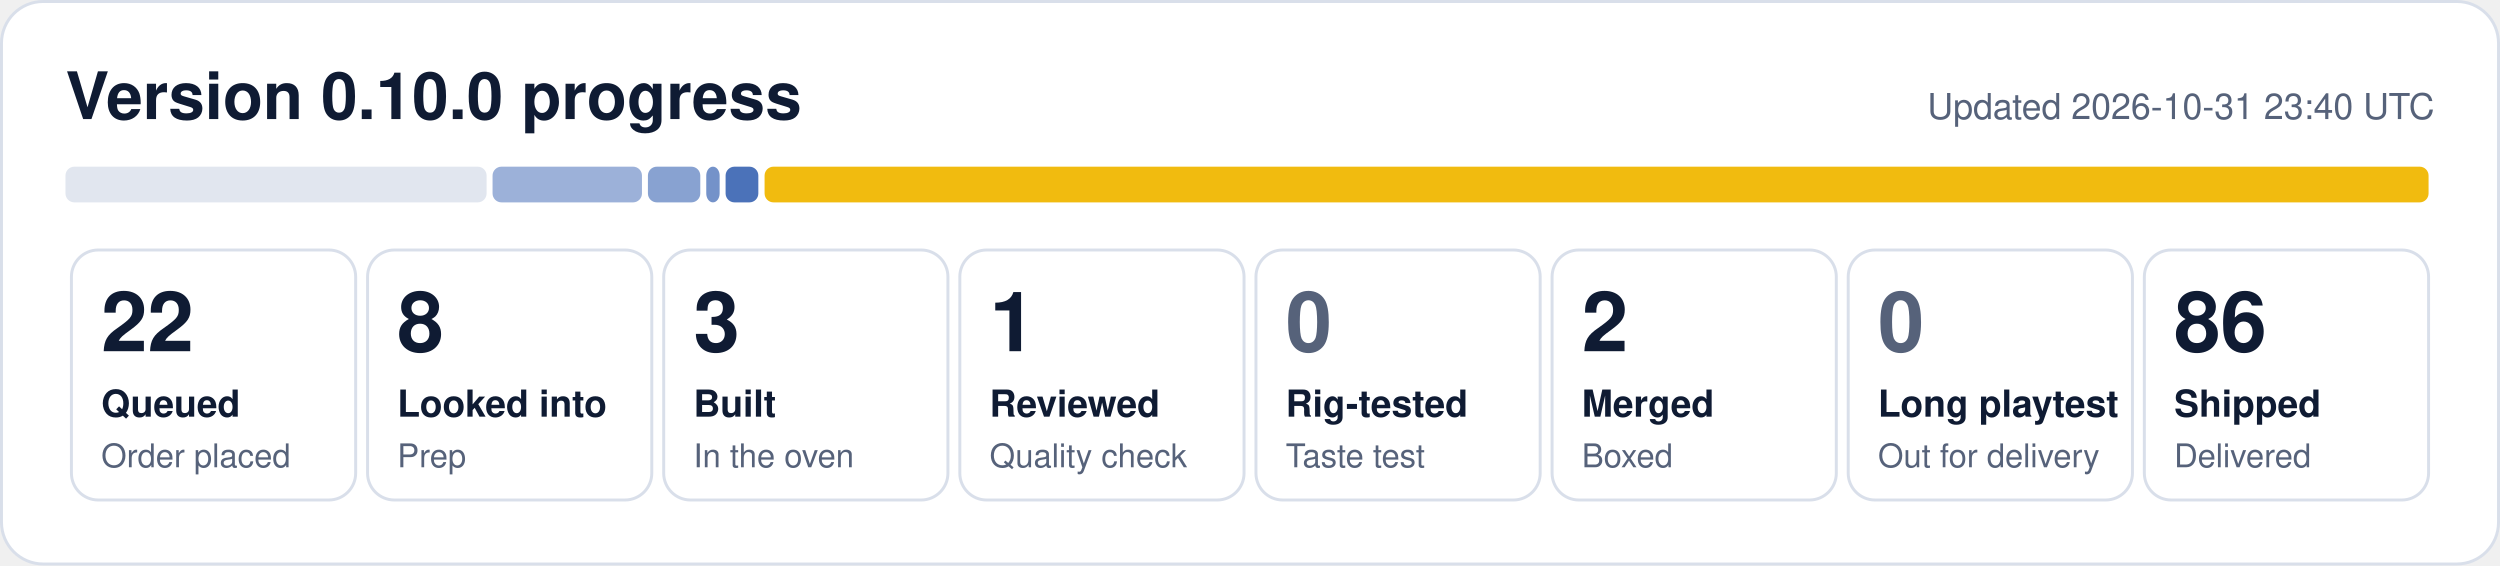
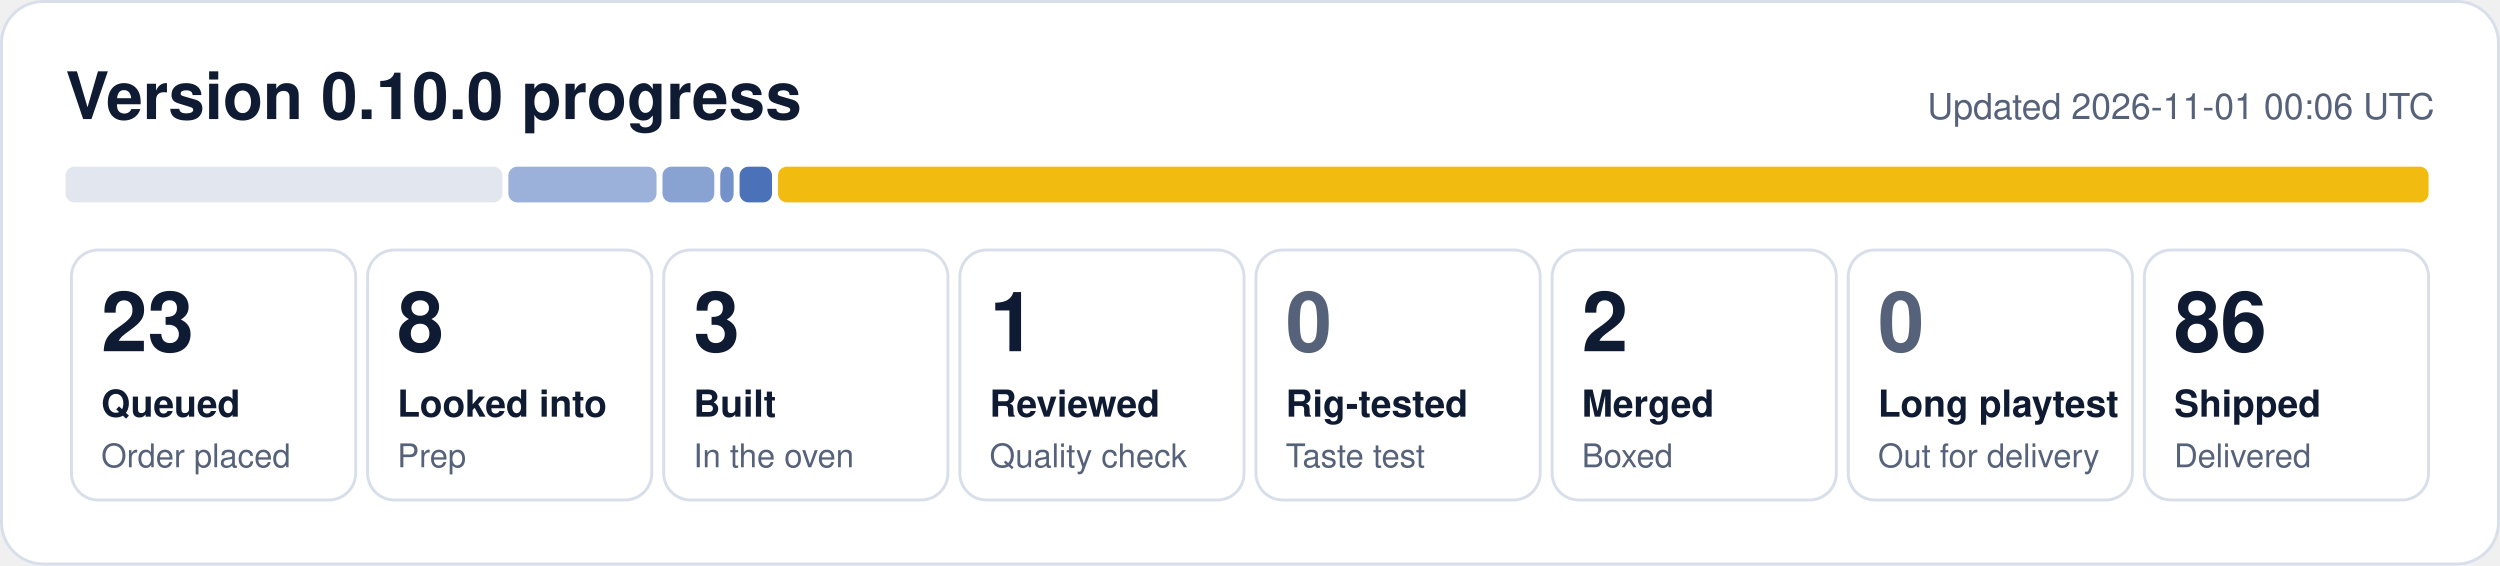
- <svg xmlns="http://www.w3.org/2000/svg" width="840" height="190" viewBox="0 0 840 190" role="img" aria-label="0.10.0 progress: 22 queued, 8 looked into, 3 built, 1 reviewed, 2 merged, 86 shipped">
+ <svg xmlns="http://www.w3.org/2000/svg" width="840" height="190" viewBox="0 0 840 190" role="img" aria-label="0.10.0 progress: 23 queued, 8 looked into, 3 built, 1 reviewed, 2 merged, 86 shipped">
  <rect x="0.5" y="0.5" width="839" height="189" rx="14" fill="#ffffff" stroke="#d9dfea" />
  <text x="22" y="40" font-family="Segoe UI, Helvetica, Arial, sans-serif" font-size="22" font-weight="700" fill="#0f1b33">Version 0.10.0 progress</text>
-   <text x="818" y="40" font-family="Segoe UI, Helvetica, Arial, sans-serif" font-size="12" fill="#56627a" text-anchor="end">Updated 2026-10-31 23:40 UTC</text>
-   <rect x="22.0" y="56" width="141.5" height="12" rx="3" fill="#e1e6ef" fill-opacity="1.00" />
-   <rect x="165.5" y="56" width="50.2" height="12" rx="3" fill="#1f4fa8" fill-opacity="0.44" />
-   <rect x="217.7" y="56" width="17.6" height="12" rx="3" fill="#1f4fa8" fill-opacity="0.53" />
-   <rect x="237.3" y="56" width="4.5" height="12" rx="3" fill="#1f4fa8" fill-opacity="0.62" />
-   <rect x="243.8" y="56" width="11.0" height="12" rx="3" fill="#1f4fa8" fill-opacity="0.80" />
-   <rect x="256.9" y="56" width="559.1" height="12" rx="3" fill="#f0b90b" fill-opacity="0.98" />
+   <text x="818" y="40" font-family="Segoe UI, Helvetica, Arial, sans-serif" font-size="12" fill="#56627a" text-anchor="end">Updated 2026-11-01 00:06 UTC</text>
+   <rect x="22.0" y="56" width="146.8" height="12" rx="3" fill="#e1e6ef" fill-opacity="1.00" />
+   <rect x="170.8" y="56" width="49.8" height="12" rx="3" fill="#1f4fa8" fill-opacity="0.44" />
+   <rect x="222.6" y="56" width="17.4" height="12" rx="3" fill="#1f4fa8" fill-opacity="0.53" />
+   <rect x="242.0" y="56" width="4.5" height="12" rx="3" fill="#1f4fa8" fill-opacity="0.62" />
+   <rect x="248.5" y="56" width="10.9" height="12" rx="3" fill="#1f4fa8" fill-opacity="0.80" />
+   <rect x="261.4" y="56" width="554.6" height="12" rx="3" fill="#f0b90b" fill-opacity="0.98" />
  <rect x="24.0" y="84" width="95.5" height="84" rx="9" fill="none" stroke="#d9dfea" />
-   <text x="34.0" y="118" font-family="Segoe UI, Helvetica, Arial, sans-serif" font-size="28" font-weight="800" fill="#0f1b33">22</text>
+   <text x="34.0" y="118" font-family="Segoe UI, Helvetica, Arial, sans-serif" font-size="28" font-weight="800" fill="#0f1b33">23</text>
  <text x="34.0" y="140" font-family="Segoe UI, Helvetica, Arial, sans-serif" font-size="12.5" font-weight="600" fill="#0f1b33">Queued</text>
  <text x="34.0" y="157" font-family="Segoe UI, Helvetica, Arial, sans-serif" font-size="11" fill="#56627a">Order placed</text>
  <rect x="123.5" y="84" width="95.5" height="84" rx="9" fill="none" stroke="#d9dfea" />
  <text x="133.5" y="118" font-family="Segoe UI, Helvetica, Arial, sans-serif" font-size="28" font-weight="800" fill="#0f1b33">8</text>
  <text x="133.5" y="140" font-family="Segoe UI, Helvetica, Arial, sans-serif" font-size="12.5" font-weight="600" fill="#0f1b33">Looked into</text>
  <text x="133.5" y="157" font-family="Segoe UI, Helvetica, Arial, sans-serif" font-size="11" fill="#56627a">Prep</text>
  <rect x="223.0" y="84" width="95.5" height="84" rx="9" fill="none" stroke="#d9dfea" />
  <text x="233.0" y="118" font-family="Segoe UI, Helvetica, Arial, sans-serif" font-size="28" font-weight="800" fill="#0f1b33">3</text>
  <text x="233.0" y="140" font-family="Segoe UI, Helvetica, Arial, sans-serif" font-size="12.5" font-weight="600" fill="#0f1b33">Built</text>
  <text x="233.0" y="157" font-family="Segoe UI, Helvetica, Arial, sans-serif" font-size="11" fill="#56627a">In the oven</text>
  <rect x="322.5" y="84" width="95.5" height="84" rx="9" fill="none" stroke="#d9dfea" />
  <text x="332.5" y="118" font-family="Segoe UI, Helvetica, Arial, sans-serif" font-size="28" font-weight="800" fill="#0f1b33">1</text>
  <text x="332.5" y="140" font-family="Segoe UI, Helvetica, Arial, sans-serif" font-size="12.5" font-weight="600" fill="#0f1b33">Reviewed</text>
  <text x="332.5" y="157" font-family="Segoe UI, Helvetica, Arial, sans-serif" font-size="11" fill="#56627a">Quality check</text>
  <rect x="422.0" y="84" width="95.5" height="84" rx="9" fill="none" stroke="#d9dfea" />
  <text x="432.0" y="118" font-family="Segoe UI, Helvetica, Arial, sans-serif" font-size="28" font-weight="800" fill="#56627a">0</text>
  <text x="432.0" y="140" font-family="Segoe UI, Helvetica, Arial, sans-serif" font-size="12.5" font-weight="600" fill="#0f1b33">Rig-tested</text>
  <text x="432.0" y="157" font-family="Segoe UI, Helvetica, Arial, sans-serif" font-size="11" fill="#56627a">Taste test</text>
  <rect x="521.5" y="84" width="95.5" height="84" rx="9" fill="none" stroke="#d9dfea" />
  <text x="531.5" y="118" font-family="Segoe UI, Helvetica, Arial, sans-serif" font-size="28" font-weight="800" fill="#0f1b33">2</text>
  <text x="531.5" y="140" font-family="Segoe UI, Helvetica, Arial, sans-serif" font-size="12.5" font-weight="600" fill="#0f1b33">Merged</text>
  <text x="531.5" y="157" font-family="Segoe UI, Helvetica, Arial, sans-serif" font-size="11" fill="#56627a">Boxed</text>
  <rect x="621.0" y="84" width="95.5" height="84" rx="9" fill="none" stroke="#d9dfea" />
  <text x="631.0" y="118" font-family="Segoe UI, Helvetica, Arial, sans-serif" font-size="28" font-weight="800" fill="#56627a">0</text>
  <text x="631.0" y="140" font-family="Segoe UI, Helvetica, Arial, sans-serif" font-size="12.5" font-weight="600" fill="#0f1b33">Long playtest</text>
  <text x="631.0" y="157" font-family="Segoe UI, Helvetica, Arial, sans-serif" font-size="11" fill="#56627a">Out for delivery</text>
  <rect x="720.5" y="84" width="95.5" height="84" rx="9" fill="none" stroke="#d9dfea" />
  <text x="730.5" y="118" font-family="Segoe UI, Helvetica, Arial, sans-serif" font-size="28" font-weight="800" fill="#0f1b33">86</text>
  <text x="730.5" y="140" font-family="Segoe UI, Helvetica, Arial, sans-serif" font-size="12.5" font-weight="600" fill="#0f1b33">Shipped</text>
  <text x="730.5" y="157" font-family="Segoe UI, Helvetica, Arial, sans-serif" font-size="11" fill="#56627a">Delivered</text>
</svg>
